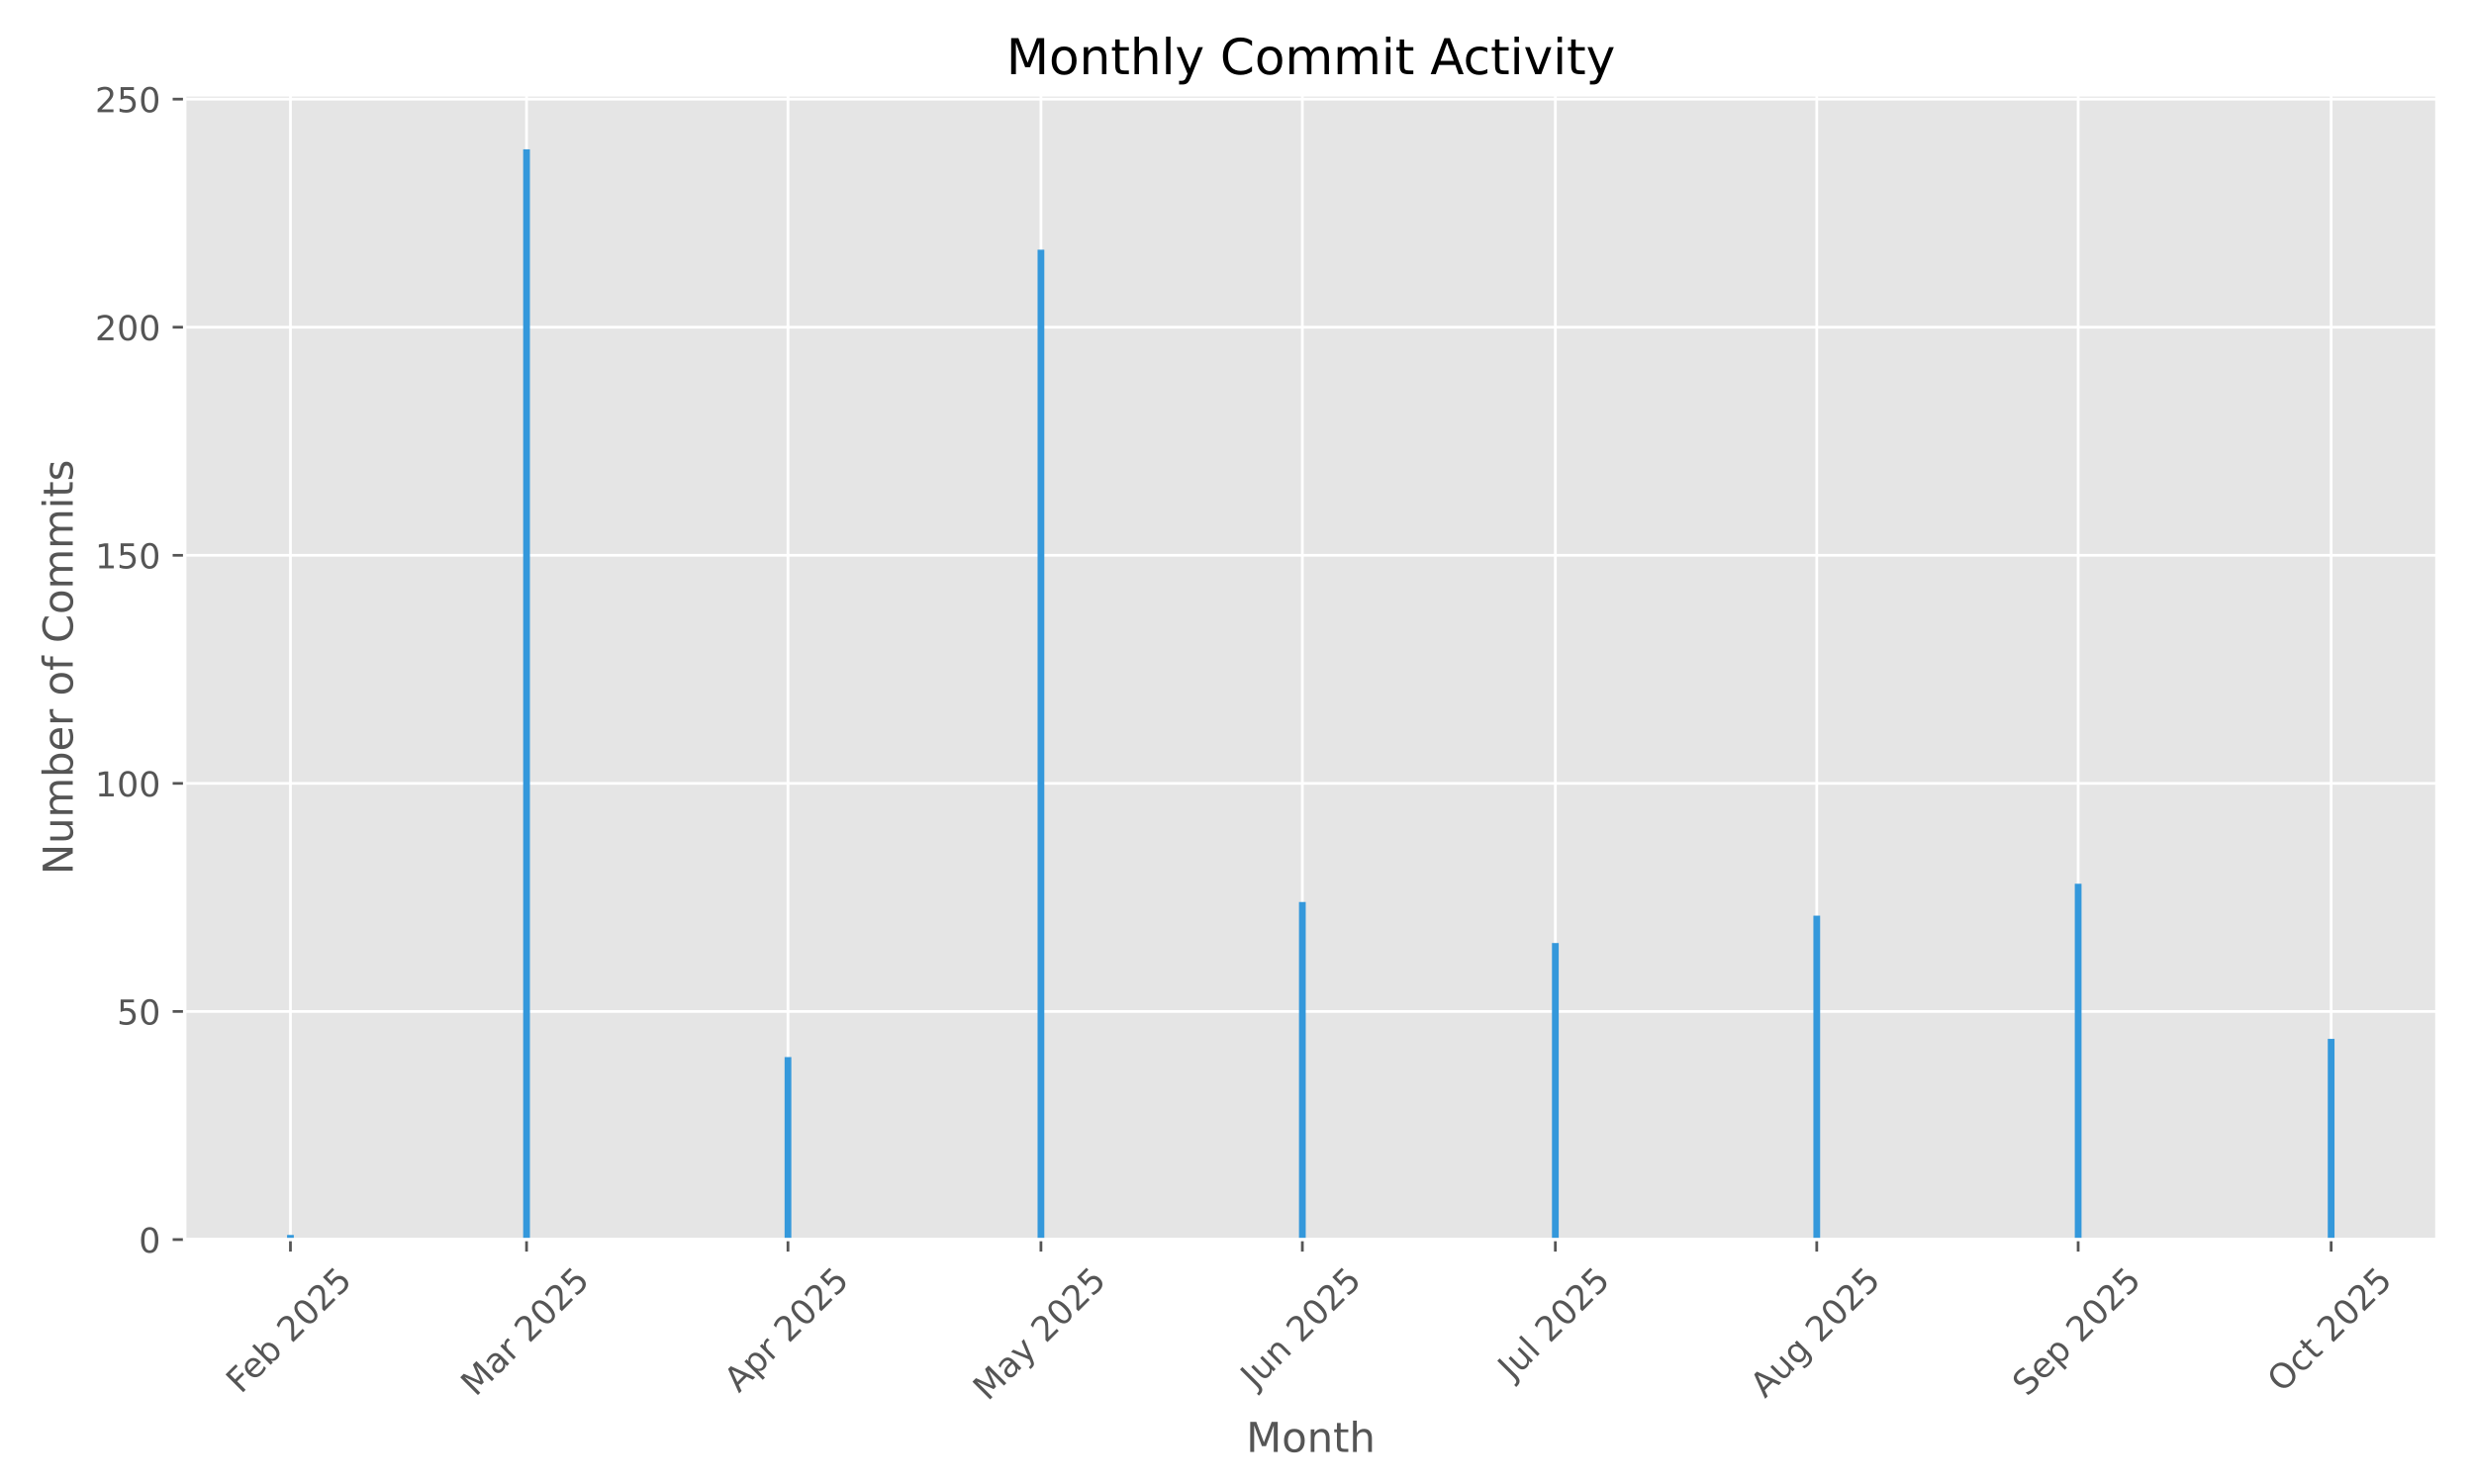
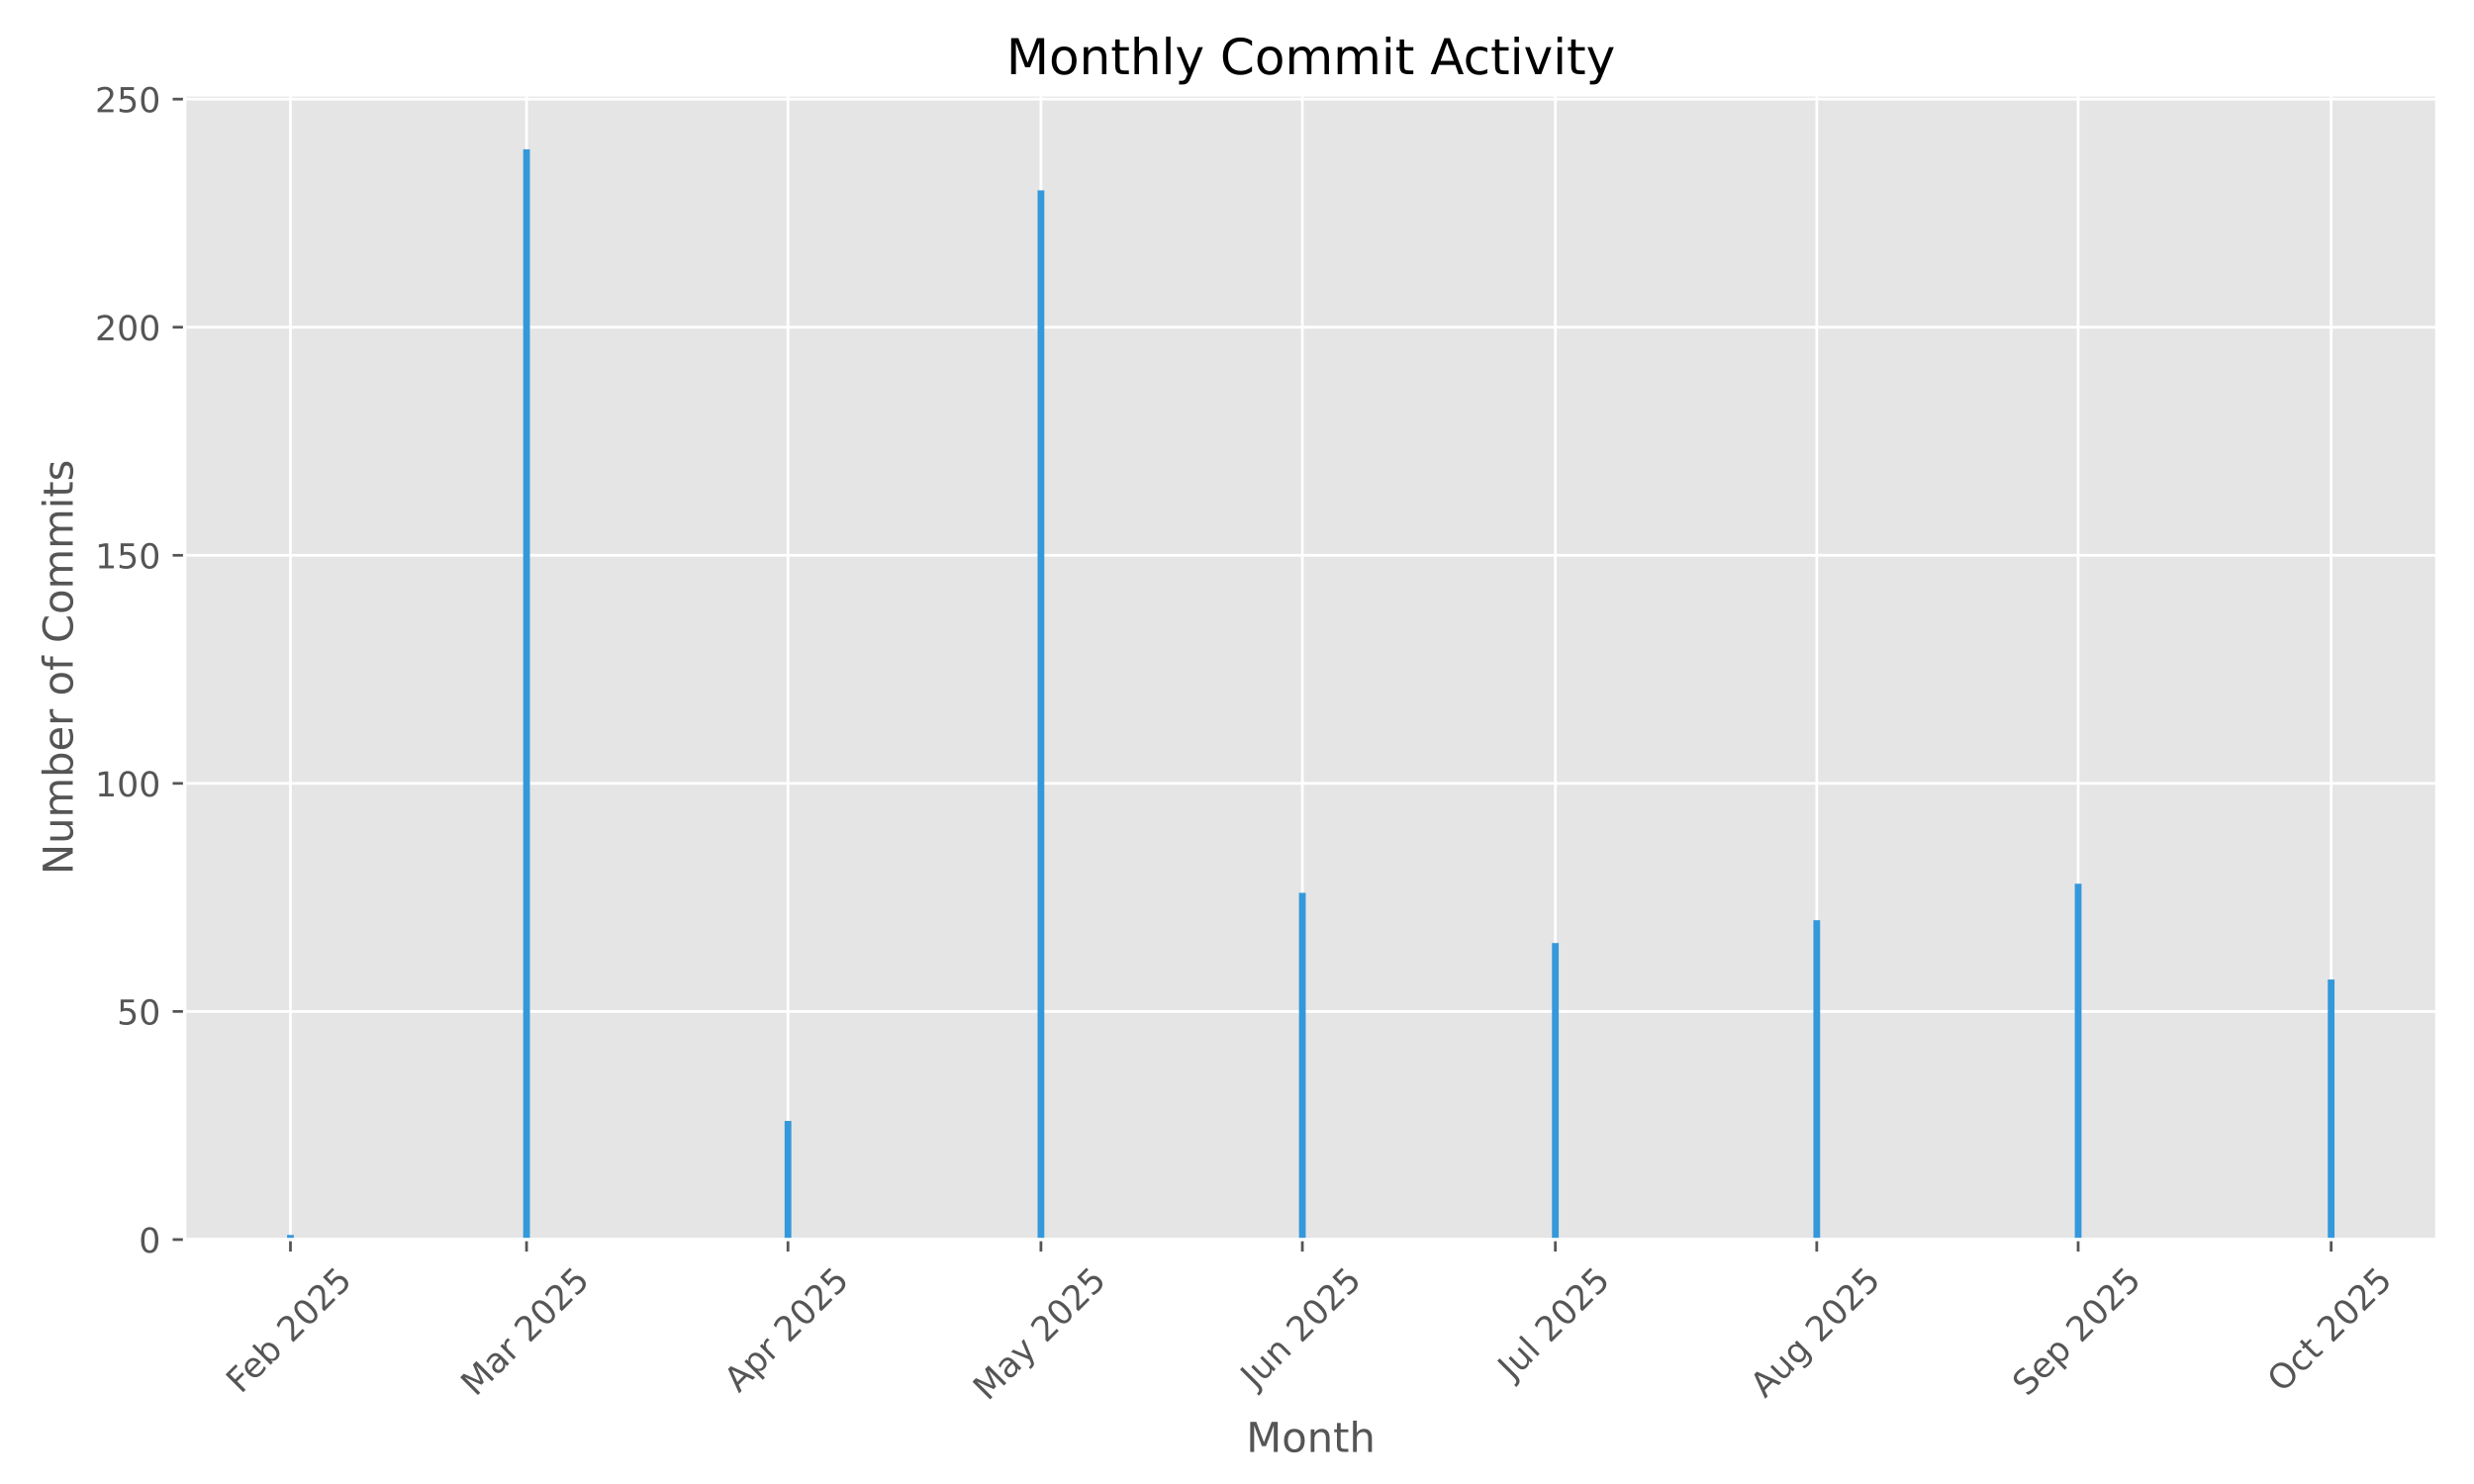
<svg xmlns="http://www.w3.org/2000/svg" xmlns:xlink="http://www.w3.org/1999/xlink" width="720pt" height="432pt" viewBox="0 0 720 432" version="1.1">
  <defs>
    <style type="text/css">*{stroke-linejoin: round; stroke-linecap: butt}</style>
  </defs>
  <g id="figure_1">
    <g id="patch_1">
      <path d="M 0 432  L 720 432  L 720 0  L 0 0  z " style="fill: #ffffff" />
    </g>
    <g id="axes_1">
      <g id="patch_2">
        <path d="M 53.75 360.838  L 709.2 360.838  L 709.2 27.6  L 53.75 27.6  z " style="fill: #e5e5e5" />
      </g>
      <g id="matplotlib.axis_1">
        <g id="xtick_1">
          <g id="line2d_1">
-             <path d="M 84.525 360.838  L 84.525 27.6  " clip-path="url(#p4e076415de)" style="fill: none; stroke: #ffffff; stroke-width: 0.8; stroke-linecap: square" />
+             <path d="M 84.525 360.838  L 84.525 27.6  " clip-path="url(#p7df5cab368)" style="fill: none; stroke: #ffffff; stroke-width: 0.8; stroke-linecap: square" />
          </g>
          <g id="line2d_2">
            <defs>
-               <path id="ma5a24a3ca3" d="M 0 0  L 0 3.5  " style="stroke: #555555; stroke-width: 0.8" />
+               <path id="m8dbe5db7c7" d="M 0 0  L 0 3.5  " style="stroke: #555555; stroke-width: 0.8" />
            </defs>
            <g>
-               <use xlink:href="#ma5a24a3ca3" x="84.525" y="360.838" style="fill: #555555; stroke: #555555; stroke-width: 0.8" />
+               <use xlink:href="#m8dbe5db7c7" x="84.525" y="360.838" style="fill: #555555; stroke: #555555; stroke-width: 0.8" />
            </g>
          </g>
          <g id="text_1">
            <g style="fill: #555555" transform="translate(70.09544 405.9722) rotate(-45) scale(0.1 -0.1)">
              <defs>
                <path id="DejaVuSans-46" d="M 628 4666  L 3309 4666  L 3309 4134  L 1259 4134  L 1259 2759  L 3109 2759  L 3109 2228  L 1259 2228  L 1259 0  L 628 0  L 628 4666  z " transform="scale(0.015625)" />
                <path id="DejaVuSans-65" d="M 3597 1894  L 3597 1613  L 953 1613  Q 991 1019 1311 708  Q 1631 397 2203 397  Q 2534 397 2845 478  Q 3156 559 3463 722  L 3463 178  Q 3153 47 2828 -22  Q 2503 -91 2169 -91  Q 1331 -91 842 396  Q 353 884 353 1716  Q 353 2575 817 3079  Q 1281 3584 2069 3584  Q 2775 3584 3186 3129  Q 3597 2675 3597 1894  z M 3022 2063  Q 3016 2534 2758 2815  Q 2500 3097 2075 3097  Q 1594 3097 1305 2825  Q 1016 2553 972 2059  L 3022 2063  z " transform="scale(0.015625)" />
                <path id="DejaVuSans-62" d="M 3116 1747  Q 3116 2381 2855 2742  Q 2594 3103 2138 3103  Q 1681 3103 1420 2742  Q 1159 2381 1159 1747  Q 1159 1113 1420 752  Q 1681 391 2138 391  Q 2594 391 2855 752  Q 3116 1113 3116 1747  z M 1159 2969  Q 1341 3281 1617 3432  Q 1894 3584 2278 3584  Q 2916 3584 3314 3078  Q 3713 2572 3713 1747  Q 3713 922 3314 415  Q 2916 -91 2278 -91  Q 1894 -91 1617 61  Q 1341 213 1159 525  L 1159 0  L 581 0  L 581 4863  L 1159 4863  L 1159 2969  z " transform="scale(0.015625)" />
                <path id="DejaVuSans-20" transform="scale(0.015625)" />
                <path id="DejaVuSans-32" d="M 1228 531  L 3431 531  L 3431 0  L 469 0  L 469 531  Q 828 903 1448 1529  Q 2069 2156 2228 2338  Q 2531 2678 2651 2914  Q 2772 3150 2772 3378  Q 2772 3750 2511 3984  Q 2250 4219 1831 4219  Q 1534 4219 1204 4116  Q 875 4013 500 3803  L 500 4441  Q 881 4594 1212 4672  Q 1544 4750 1819 4750  Q 2544 4750 2975 4387  Q 3406 4025 3406 3419  Q 3406 3131 3298 2873  Q 3191 2616 2906 2266  Q 2828 2175 2409 1742  Q 1991 1309 1228 531  z " transform="scale(0.015625)" />
                <path id="DejaVuSans-30" d="M 2034 4250  Q 1547 4250 1301 3770  Q 1056 3291 1056 2328  Q 1056 1369 1301 889  Q 1547 409 2034 409  Q 2525 409 2770 889  Q 3016 1369 3016 2328  Q 3016 3291 2770 3770  Q 2525 4250 2034 4250  z M 2034 4750  Q 2819 4750 3233 4129  Q 3647 3509 3647 2328  Q 3647 1150 3233 529  Q 2819 -91 2034 -91  Q 1250 -91 836 529  Q 422 1150 422 2328  Q 422 3509 836 4129  Q 1250 4750 2034 4750  z " transform="scale(0.015625)" />
                <path id="DejaVuSans-35" d="M 691 4666  L 3169 4666  L 3169 4134  L 1269 4134  L 1269 2991  Q 1406 3038 1543 3061  Q 1681 3084 1819 3084  Q 2600 3084 3056 2656  Q 3513 2228 3513 1497  Q 3513 744 3044 326  Q 2575 -91 1722 -91  Q 1428 -91 1123 -41  Q 819 9 494 109  L 494 744  Q 775 591 1075 516  Q 1375 441 1709 441  Q 2250 441 2565 725  Q 2881 1009 2881 1497  Q 2881 1984 2565 2268  Q 2250 2553 1709 2553  Q 1456 2553 1204 2497  Q 953 2441 691 2322  L 691 4666  z " transform="scale(0.015625)" />
              </defs>
              <use xlink:href="#DejaVuSans-46" />
              <use xlink:href="#DejaVuSans-65" transform="translate(52.01953 0)" />
              <use xlink:href="#DejaVuSans-62" transform="translate(113.543 0)" />
              <use xlink:href="#DejaVuSans-20" transform="translate(177.0195 0)" />
              <use xlink:href="#DejaVuSans-32" transform="translate(208.8066 0)" />
              <use xlink:href="#DejaVuSans-30" transform="translate(272.4297 0)" />
              <use xlink:href="#DejaVuSans-32" transform="translate(336.0527 0)" />
              <use xlink:href="#DejaVuSans-35" transform="translate(399.6758 0)" />
            </g>
          </g>
        </g>
        <g id="xtick_2">
          <g id="line2d_3">
-             <path d="M 153.241 360.838  L 153.241 27.6  " clip-path="url(#p4e076415de)" style="fill: none; stroke: #ffffff; stroke-width: 0.8; stroke-linecap: square" />
+             <path d="M 153.241 360.838  L 153.241 27.6  " clip-path="url(#p7df5cab368)" style="fill: none; stroke: #ffffff; stroke-width: 0.8; stroke-linecap: square" />
          </g>
          <g id="line2d_4">
            <g>
-               <use xlink:href="#ma5a24a3ca3" x="153.241" y="360.838" style="fill: #555555; stroke: #555555; stroke-width: 0.8" />
+               <use xlink:href="#m8dbe5db7c7" x="153.241" y="360.838" style="fill: #555555; stroke: #555555; stroke-width: 0.8" />
            </g>
          </g>
          <g id="text_2">
            <g style="fill: #555555" transform="translate(138.3996 406.7953) rotate(-45) scale(0.1 -0.1)">
              <defs>
                <path id="DejaVuSans-4d" d="M 628 4666  L 1569 4666  L 2759 1491  L 3956 4666  L 4897 4666  L 4897 0  L 4281 0  L 4281 4097  L 3078 897  L 2444 897  L 1241 4097  L 1241 0  L 628 0  L 628 4666  z " transform="scale(0.015625)" />
                <path id="DejaVuSans-61" d="M 2194 1759  Q 1497 1759 1228 1600  Q 959 1441 959 1056  Q 959 750 1161 570  Q 1363 391 1709 391  Q 2188 391 2477 730  Q 2766 1069 2766 1631  L 2766 1759  L 2194 1759  z M 3341 1997  L 3341 0  L 2766 0  L 2766 531  Q 2569 213 2275 61  Q 1981 -91 1556 -91  Q 1019 -91 701 211  Q 384 513 384 1019  Q 384 1609 779 1909  Q 1175 2209 1959 2209  L 2766 2209  L 2766 2266  Q 2766 2663 2505 2880  Q 2244 3097 1772 3097  Q 1472 3097 1187 3025  Q 903 2953 641 2809  L 641 3341  Q 956 3463 1253 3523  Q 1550 3584 1831 3584  Q 2591 3584 2966 3190  Q 3341 2797 3341 1997  z " transform="scale(0.015625)" />
                <path id="DejaVuSans-72" d="M 2631 2963  Q 2534 3019 2420 3045  Q 2306 3072 2169 3072  Q 1681 3072 1420 2755  Q 1159 2438 1159 1844  L 1159 0  L 581 0  L 581 3500  L 1159 3500  L 1159 2956  Q 1341 3275 1631 3429  Q 1922 3584 2338 3584  Q 2397 3584 2469 3576  Q 2541 3569 2628 3553  L 2631 2963  z " transform="scale(0.015625)" />
              </defs>
              <use xlink:href="#DejaVuSans-4d" />
              <use xlink:href="#DejaVuSans-61" transform="translate(86.2793 0)" />
              <use xlink:href="#DejaVuSans-72" transform="translate(147.5586 0)" />
              <use xlink:href="#DejaVuSans-20" transform="translate(188.6719 0)" />
              <use xlink:href="#DejaVuSans-32" transform="translate(220.459 0)" />
              <use xlink:href="#DejaVuSans-30" transform="translate(284.082 0)" />
              <use xlink:href="#DejaVuSans-32" transform="translate(347.7051 0)" />
              <use xlink:href="#DejaVuSans-35" transform="translate(411.3281 0)" />
            </g>
          </g>
        </g>
        <g id="xtick_3">
          <g id="line2d_5">
-             <path d="M 229.319 360.838  L 229.319 27.6  " clip-path="url(#p4e076415de)" style="fill: none; stroke: #ffffff; stroke-width: 0.8; stroke-linecap: square" />
+             <path d="M 229.319 360.838  L 229.319 27.6  " clip-path="url(#p7df5cab368)" style="fill: none; stroke: #ffffff; stroke-width: 0.8; stroke-linecap: square" />
          </g>
          <g id="line2d_6">
            <g>
-               <use xlink:href="#ma5a24a3ca3" x="229.319" y="360.838" style="fill: #555555; stroke: #555555; stroke-width: 0.8" />
+               <use xlink:href="#m8dbe5db7c7" x="229.319" y="360.838" style="fill: #555555; stroke: #555555; stroke-width: 0.8" />
            </g>
          </g>
          <g id="text_3">
            <g style="fill: #555555" transform="translate(215.0318 405.6871) rotate(-45) scale(0.1 -0.1)">
              <defs>
                <path id="DejaVuSans-41" d="M 2188 4044  L 1331 1722  L 3047 1722  L 2188 4044  z M 1831 4666  L 2547 4666  L 4325 0  L 3669 0  L 3244 1197  L 1141 1197  L 716 0  L 50 0  L 1831 4666  z " transform="scale(0.015625)" />
                <path id="DejaVuSans-70" d="M 1159 525  L 1159 -1331  L 581 -1331  L 581 3500  L 1159 3500  L 1159 2969  Q 1341 3281 1617 3432  Q 1894 3584 2278 3584  Q 2916 3584 3314 3078  Q 3713 2572 3713 1747  Q 3713 922 3314 415  Q 2916 -91 2278 -91  Q 1894 -91 1617 61  Q 1341 213 1159 525  z M 3116 1747  Q 3116 2381 2855 2742  Q 2594 3103 2138 3103  Q 1681 3103 1420 2742  Q 1159 2381 1159 1747  Q 1159 1113 1420 752  Q 1681 391 2138 391  Q 2594 391 2855 752  Q 3116 1113 3116 1747  z " transform="scale(0.015625)" />
              </defs>
              <use xlink:href="#DejaVuSans-41" />
              <use xlink:href="#DejaVuSans-70" transform="translate(68.4082 0)" />
              <use xlink:href="#DejaVuSans-72" transform="translate(131.8848 0)" />
              <use xlink:href="#DejaVuSans-20" transform="translate(172.998 0)" />
              <use xlink:href="#DejaVuSans-32" transform="translate(204.7852 0)" />
              <use xlink:href="#DejaVuSans-30" transform="translate(268.4082 0)" />
              <use xlink:href="#DejaVuSans-32" transform="translate(332.0312 0)" />
              <use xlink:href="#DejaVuSans-35" transform="translate(395.6543 0)" />
            </g>
          </g>
        </g>
        <g id="xtick_4">
          <g id="line2d_7">
-             <path d="M 302.943 360.838  L 302.943 27.6  " clip-path="url(#p4e076415de)" style="fill: none; stroke: #ffffff; stroke-width: 0.8; stroke-linecap: square" />
+             <path d="M 302.943 360.838  L 302.943 27.6  " clip-path="url(#p7df5cab368)" style="fill: none; stroke: #ffffff; stroke-width: 0.8; stroke-linecap: square" />
          </g>
          <g id="line2d_8">
            <g>
-               <use xlink:href="#ma5a24a3ca3" x="302.943" y="360.838" style="fill: #555555; stroke: #555555; stroke-width: 0.8" />
+               <use xlink:href="#m8dbe5db7c7" x="302.943" y="360.838" style="fill: #555555; stroke: #555555; stroke-width: 0.8" />
            </g>
          </g>
          <g id="text_4">
            <g style="fill: #555555" transform="translate(287.4626 408.0736) rotate(-45) scale(0.1 -0.1)">
              <defs>
                <path id="DejaVuSans-79" d="M 2059 -325  Q 1816 -950 1584 -1140  Q 1353 -1331 966 -1331  L 506 -1331  L 506 -850  L 844 -850  Q 1081 -850 1212 -737  Q 1344 -625 1503 -206  L 1606 56  L 191 3500  L 800 3500  L 1894 763  L 2988 3500  L 3597 3500  L 2059 -325  z " transform="scale(0.015625)" />
              </defs>
              <use xlink:href="#DejaVuSans-4d" />
              <use xlink:href="#DejaVuSans-61" transform="translate(86.2793 0)" />
              <use xlink:href="#DejaVuSans-79" transform="translate(147.5586 0)" />
              <use xlink:href="#DejaVuSans-20" transform="translate(206.7383 0)" />
              <use xlink:href="#DejaVuSans-32" transform="translate(238.5254 0)" />
              <use xlink:href="#DejaVuSans-30" transform="translate(302.1484 0)" />
              <use xlink:href="#DejaVuSans-32" transform="translate(365.7715 0)" />
              <use xlink:href="#DejaVuSans-35" transform="translate(429.3945 0)" />
            </g>
          </g>
        </g>
        <g id="xtick_5">
          <g id="line2d_9">
-             <path d="M 379.021 360.838  L 379.021 27.6  " clip-path="url(#p4e076415de)" style="fill: none; stroke: #ffffff; stroke-width: 0.8; stroke-linecap: square" />
+             <path d="M 379.021 360.838  L 379.021 27.6  " clip-path="url(#p7df5cab368)" style="fill: none; stroke: #ffffff; stroke-width: 0.8; stroke-linecap: square" />
          </g>
          <g id="line2d_10">
            <g>
-               <use xlink:href="#ma5a24a3ca3" x="379.021" y="360.838" style="fill: #555555; stroke: #555555; stroke-width: 0.8" />
+               <use xlink:href="#m8dbe5db7c7" x="379.021" y="360.838" style="fill: #555555; stroke: #555555; stroke-width: 0.8" />
            </g>
          </g>
          <g id="text_5">
            <g style="fill: #555555" transform="translate(365.3262 404.5027) rotate(-45) scale(0.1 -0.1)">
              <defs>
                <path id="DejaVuSans-4a" d="M 628 4666  L 1259 4666  L 1259 325  Q 1259 -519 939 -900  Q 619 -1281 -91 -1281  L -331 -1281  L -331 -750  L -134 -750  Q 284 -750 456 -515  Q 628 -281 628 325  L 628 4666  z " transform="scale(0.015625)" />
                <path id="DejaVuSans-75" d="M 544 1381  L 544 3500  L 1119 3500  L 1119 1403  Q 1119 906 1312 657  Q 1506 409 1894 409  Q 2359 409 2629 706  Q 2900 1003 2900 1516  L 2900 3500  L 3475 3500  L 3475 0  L 2900 0  L 2900 538  Q 2691 219 2414 64  Q 2138 -91 1772 -91  Q 1169 -91 856 284  Q 544 659 544 1381  z M 1991 3584  L 1991 3584  z " transform="scale(0.015625)" />
                <path id="DejaVuSans-6e" d="M 3513 2113  L 3513 0  L 2938 0  L 2938 2094  Q 2938 2591 2744 2837  Q 2550 3084 2163 3084  Q 1697 3084 1428 2787  Q 1159 2491 1159 1978  L 1159 0  L 581 0  L 581 3500  L 1159 3500  L 1159 2956  Q 1366 3272 1645 3428  Q 1925 3584 2291 3584  Q 2894 3584 3203 3211  Q 3513 2838 3513 2113  z " transform="scale(0.015625)" />
              </defs>
              <use xlink:href="#DejaVuSans-4a" />
              <use xlink:href="#DejaVuSans-75" transform="translate(29.49219 0)" />
              <use xlink:href="#DejaVuSans-6e" transform="translate(92.87109 0)" />
              <use xlink:href="#DejaVuSans-20" transform="translate(156.25 0)" />
              <use xlink:href="#DejaVuSans-32" transform="translate(188.0371 0)" />
              <use xlink:href="#DejaVuSans-30" transform="translate(251.6602 0)" />
              <use xlink:href="#DejaVuSans-32" transform="translate(315.2832 0)" />
              <use xlink:href="#DejaVuSans-35" transform="translate(378.9062 0)" />
            </g>
          </g>
        </g>
        <g id="xtick_6">
          <g id="line2d_11">
-             <path d="M 452.645 360.838  L 452.645 27.6  " clip-path="url(#p4e076415de)" style="fill: none; stroke: #ffffff; stroke-width: 0.8; stroke-linecap: square" />
+             <path d="M 452.645 360.838  L 452.645 27.6  " clip-path="url(#p7df5cab368)" style="fill: none; stroke: #ffffff; stroke-width: 0.8; stroke-linecap: square" />
          </g>
          <g id="line2d_12">
            <g>
-               <use xlink:href="#ma5a24a3ca3" x="452.645" y="360.838" style="fill: #555555; stroke: #555555; stroke-width: 0.8" />
+               <use xlink:href="#m8dbe5db7c7" x="452.645" y="360.838" style="fill: #555555; stroke: #555555; stroke-width: 0.8" />
            </g>
          </g>
          <g id="text_6">
            <g style="fill: #555555" transform="translate(440.2086 401.9859) rotate(-45) scale(0.1 -0.1)">
              <defs>
                <path id="DejaVuSans-6c" d="M 603 4863  L 1178 4863  L 1178 0  L 603 0  L 603 4863  z " transform="scale(0.015625)" />
              </defs>
              <use xlink:href="#DejaVuSans-4a" />
              <use xlink:href="#DejaVuSans-75" transform="translate(29.49219 0)" />
              <use xlink:href="#DejaVuSans-6c" transform="translate(92.87109 0)" />
              <use xlink:href="#DejaVuSans-20" transform="translate(120.6543 0)" />
              <use xlink:href="#DejaVuSans-32" transform="translate(152.4414 0)" />
              <use xlink:href="#DejaVuSans-30" transform="translate(216.0645 0)" />
              <use xlink:href="#DejaVuSans-32" transform="translate(279.6875 0)" />
              <use xlink:href="#DejaVuSans-35" transform="translate(343.3105 0)" />
            </g>
          </g>
        </g>
        <g id="xtick_7">
          <g id="line2d_13">
-             <path d="M 528.723 360.838  L 528.723 27.6  " clip-path="url(#p4e076415de)" style="fill: none; stroke: #ffffff; stroke-width: 0.8; stroke-linecap: square" />
+             <path d="M 528.723 360.838  L 528.723 27.6  " clip-path="url(#p7df5cab368)" style="fill: none; stroke: #ffffff; stroke-width: 0.8; stroke-linecap: square" />
          </g>
          <g id="line2d_14">
            <g>
-               <use xlink:href="#ma5a24a3ca3" x="528.723" y="360.838" style="fill: #555555; stroke: #555555; stroke-width: 0.8" />
+               <use xlink:href="#m8dbe5db7c7" x="528.723" y="360.838" style="fill: #555555; stroke: #555555; stroke-width: 0.8" />
            </g>
          </g>
          <g id="text_7">
            <g style="fill: #555555" transform="translate(513.6489 407.2616) rotate(-45) scale(0.1 -0.1)">
              <defs>
                <path id="DejaVuSans-67" d="M 2906 1791  Q 2906 2416 2648 2759  Q 2391 3103 1925 3103  Q 1463 3103 1205 2759  Q 947 2416 947 1791  Q 947 1169 1205 825  Q 1463 481 1925 481  Q 2391 481 2648 825  Q 2906 1169 2906 1791  z M 3481 434  Q 3481 -459 3084 -895  Q 2688 -1331 1869 -1331  Q 1566 -1331 1297 -1286  Q 1028 -1241 775 -1147  L 775 -588  Q 1028 -725 1275 -790  Q 1522 -856 1778 -856  Q 2344 -856 2625 -561  Q 2906 -266 2906 331  L 2906 616  Q 2728 306 2450 153  Q 2172 0 1784 0  Q 1141 0 747 490  Q 353 981 353 1791  Q 353 2603 747 3093  Q 1141 3584 1784 3584  Q 2172 3584 2450 3431  Q 2728 3278 2906 2969  L 2906 3500  L 3481 3500  L 3481 434  z " transform="scale(0.015625)" />
              </defs>
              <use xlink:href="#DejaVuSans-41" />
              <use xlink:href="#DejaVuSans-75" transform="translate(68.4082 0)" />
              <use xlink:href="#DejaVuSans-67" transform="translate(131.7871 0)" />
              <use xlink:href="#DejaVuSans-20" transform="translate(195.2637 0)" />
              <use xlink:href="#DejaVuSans-32" transform="translate(227.0508 0)" />
              <use xlink:href="#DejaVuSans-30" transform="translate(290.6738 0)" />
              <use xlink:href="#DejaVuSans-32" transform="translate(354.2969 0)" />
              <use xlink:href="#DejaVuSans-35" transform="translate(417.9199 0)" />
            </g>
          </g>
        </g>
        <g id="xtick_8">
          <g id="line2d_15">
-             <path d="M 604.801 360.838  L 604.801 27.6  " clip-path="url(#p4e076415de)" style="fill: none; stroke: #ffffff; stroke-width: 0.8; stroke-linecap: square" />
+             <path d="M 604.801 360.838  L 604.801 27.6  " clip-path="url(#p7df5cab368)" style="fill: none; stroke: #ffffff; stroke-width: 0.8; stroke-linecap: square" />
          </g>
          <g id="line2d_16">
            <g>
-               <use xlink:href="#ma5a24a3ca3" x="604.801" y="360.838" style="fill: #555555; stroke: #555555; stroke-width: 0.8" />
+               <use xlink:href="#m8dbe5db7c7" x="604.801" y="360.838" style="fill: #555555; stroke: #555555; stroke-width: 0.8" />
            </g>
          </g>
          <g id="text_8">
            <g style="fill: #555555" transform="translate(589.9663 406.7832) rotate(-45) scale(0.1 -0.1)">
              <defs>
                <path id="DejaVuSans-53" d="M 3425 4513  L 3425 3897  Q 3066 4069 2747 4153  Q 2428 4238 2131 4238  Q 1616 4238 1336 4038  Q 1056 3838 1056 3469  Q 1056 3159 1242 3001  Q 1428 2844 1947 2747  L 2328 2669  Q 3034 2534 3370 2195  Q 3706 1856 3706 1288  Q 3706 609 3251 259  Q 2797 -91 1919 -91  Q 1588 -91 1214 -16  Q 841 59 441 206  L 441 856  Q 825 641 1194 531  Q 1563 422 1919 422  Q 2459 422 2753 634  Q 3047 847 3047 1241  Q 3047 1584 2836 1778  Q 2625 1972 2144 2069  L 1759 2144  Q 1053 2284 737 2584  Q 422 2884 422 3419  Q 422 4038 858 4394  Q 1294 4750 2059 4750  Q 2388 4750 2728 4690  Q 3069 4631 3425 4513  z " transform="scale(0.015625)" />
              </defs>
              <use xlink:href="#DejaVuSans-53" />
              <use xlink:href="#DejaVuSans-65" transform="translate(63.47656 0)" />
              <use xlink:href="#DejaVuSans-70" transform="translate(125 0)" />
              <use xlink:href="#DejaVuSans-20" transform="translate(188.4766 0)" />
              <use xlink:href="#DejaVuSans-32" transform="translate(220.2637 0)" />
              <use xlink:href="#DejaVuSans-30" transform="translate(283.8867 0)" />
              <use xlink:href="#DejaVuSans-32" transform="translate(347.5098 0)" />
              <use xlink:href="#DejaVuSans-35" transform="translate(411.1328 0)" />
            </g>
          </g>
        </g>
        <g id="xtick_9">
          <g id="line2d_17">
-             <path d="M 678.425 360.838  L 678.425 27.6  " clip-path="url(#p4e076415de)" style="fill: none; stroke: #ffffff; stroke-width: 0.8; stroke-linecap: square" />
+             <path d="M 678.425 360.838  L 678.425 27.6  " clip-path="url(#p7df5cab368)" style="fill: none; stroke: #ffffff; stroke-width: 0.8; stroke-linecap: square" />
          </g>
          <g id="line2d_18">
            <g>
-               <use xlink:href="#ma5a24a3ca3" x="678.425" y="360.838" style="fill: #555555; stroke: #555555; stroke-width: 0.8" />
+               <use xlink:href="#m8dbe5db7c7" x="678.425" y="360.838" style="fill: #555555; stroke: #555555; stroke-width: 0.8" />
            </g>
          </g>
          <g id="text_9">
            <g style="fill: #555555" transform="translate(664.1416 405.6805) rotate(-45) scale(0.1 -0.1)">
              <defs>
                <path id="DejaVuSans-4f" d="M 2522 4238  Q 1834 4238 1429 3725  Q 1025 3213 1025 2328  Q 1025 1447 1429 934  Q 1834 422 2522 422  Q 3209 422 3611 934  Q 4013 1447 4013 2328  Q 4013 3213 3611 3725  Q 3209 4238 2522 4238  z M 2522 4750  Q 3503 4750 4090 4092  Q 4678 3434 4678 2328  Q 4678 1225 4090 567  Q 3503 -91 2522 -91  Q 1538 -91 948 565  Q 359 1222 359 2328  Q 359 3434 948 4092  Q 1538 4750 2522 4750  z " transform="scale(0.015625)" />
                <path id="DejaVuSans-63" d="M 3122 3366  L 3122 2828  Q 2878 2963 2633 3030  Q 2388 3097 2138 3097  Q 1578 3097 1268 2742  Q 959 2388 959 1747  Q 959 1106 1268 751  Q 1578 397 2138 397  Q 2388 397 2633 464  Q 2878 531 3122 666  L 3122 134  Q 2881 22 2623 -34  Q 2366 -91 2075 -91  Q 1284 -91 818 406  Q 353 903 353 1747  Q 353 2603 823 3093  Q 1294 3584 2113 3584  Q 2378 3584 2631 3529  Q 2884 3475 3122 3366  z " transform="scale(0.015625)" />
                <path id="DejaVuSans-74" d="M 1172 4494  L 1172 3500  L 2356 3500  L 2356 3053  L 1172 3053  L 1172 1153  Q 1172 725 1289 603  Q 1406 481 1766 481  L 2356 481  L 2356 0  L 1766 0  Q 1100 0 847 248  Q 594 497 594 1153  L 594 3053  L 172 3053  L 172 3500  L 594 3500  L 594 4494  L 1172 4494  z " transform="scale(0.015625)" />
              </defs>
              <use xlink:href="#DejaVuSans-4f" />
              <use xlink:href="#DejaVuSans-63" transform="translate(78.71094 0)" />
              <use xlink:href="#DejaVuSans-74" transform="translate(133.6914 0)" />
              <use xlink:href="#DejaVuSans-20" transform="translate(172.9004 0)" />
              <use xlink:href="#DejaVuSans-32" transform="translate(204.6875 0)" />
              <use xlink:href="#DejaVuSans-30" transform="translate(268.3105 0)" />
              <use xlink:href="#DejaVuSans-32" transform="translate(331.9336 0)" />
              <use xlink:href="#DejaVuSans-35" transform="translate(395.5566 0)" />
            </g>
          </g>
        </g>
        <g id="text_10">
          <g style="fill: #555555" transform="translate(362.6697 422.6623) scale(0.12 -0.12)">
            <defs>
              <path id="DejaVuSans-6f" d="M 1959 3097  Q 1497 3097 1228 2736  Q 959 2375 959 1747  Q 959 1119 1226 758  Q 1494 397 1959 397  Q 2419 397 2687 759  Q 2956 1122 2956 1747  Q 2956 2369 2687 2733  Q 2419 3097 1959 3097  z M 1959 3584  Q 2709 3584 3137 3096  Q 3566 2609 3566 1747  Q 3566 888 3137 398  Q 2709 -91 1959 -91  Q 1206 -91 779 398  Q 353 888 353 1747  Q 353 2609 779 3096  Q 1206 3584 1959 3584  z " transform="scale(0.015625)" />
              <path id="DejaVuSans-68" d="M 3513 2113  L 3513 0  L 2938 0  L 2938 2094  Q 2938 2591 2744 2837  Q 2550 3084 2163 3084  Q 1697 3084 1428 2787  Q 1159 2491 1159 1978  L 1159 0  L 581 0  L 581 4863  L 1159 4863  L 1159 2956  Q 1366 3272 1645 3428  Q 1925 3584 2291 3584  Q 2894 3584 3203 3211  Q 3513 2838 3513 2113  z " transform="scale(0.015625)" />
            </defs>
            <use xlink:href="#DejaVuSans-4d" />
            <use xlink:href="#DejaVuSans-6f" transform="translate(86.2793 0)" />
            <use xlink:href="#DejaVuSans-6e" transform="translate(147.4609 0)" />
            <use xlink:href="#DejaVuSans-74" transform="translate(210.8398 0)" />
            <use xlink:href="#DejaVuSans-68" transform="translate(250.0488 0)" />
          </g>
        </g>
      </g>
      <g id="matplotlib.axis_2">
        <g id="ytick_1">
          <g id="line2d_19">
-             <path d="M 53.75 360.838  L 709.2 360.838  " clip-path="url(#p4e076415de)" style="fill: none; stroke: #ffffff; stroke-width: 0.8; stroke-linecap: square" />
+             <path d="M 53.75 360.838  L 709.2 360.838  " clip-path="url(#p7df5cab368)" style="fill: none; stroke: #ffffff; stroke-width: 0.8; stroke-linecap: square" />
          </g>
          <g id="line2d_20">
            <defs>
-               <path id="mc6fdbed01b" d="M 0 0  L -3.5 0  " style="stroke: #555555; stroke-width: 0.8" />
+               <path id="m125050851d" d="M 0 0  L -3.5 0  " style="stroke: #555555; stroke-width: 0.8" />
            </defs>
            <g>
-               <use xlink:href="#mc6fdbed01b" x="53.75" y="360.838" style="fill: #555555; stroke: #555555; stroke-width: 0.8" />
+               <use xlink:href="#m125050851d" x="53.75" y="360.838" style="fill: #555555; stroke: #555555; stroke-width: 0.8" />
            </g>
          </g>
          <g id="text_11">
            <g style="fill: #555555" transform="translate(40.3875 364.6374) scale(0.1 -0.1)">
              <use xlink:href="#DejaVuSans-30" />
            </g>
          </g>
        </g>
        <g id="ytick_2">
          <g id="line2d_21">
-             <path d="M 53.75 294.443  L 709.2 294.443  " clip-path="url(#p4e076415de)" style="fill: none; stroke: #ffffff; stroke-width: 0.8; stroke-linecap: square" />
+             <path d="M 53.75 294.443  L 709.2 294.443  " clip-path="url(#p7df5cab368)" style="fill: none; stroke: #ffffff; stroke-width: 0.8; stroke-linecap: square" />
          </g>
          <g id="line2d_22">
            <g>
-               <use xlink:href="#mc6fdbed01b" x="53.75" y="294.443" style="fill: #555555; stroke: #555555; stroke-width: 0.8" />
+               <use xlink:href="#m125050851d" x="53.75" y="294.443" style="fill: #555555; stroke: #555555; stroke-width: 0.8" />
            </g>
          </g>
          <g id="text_12">
            <g style="fill: #555555" transform="translate(34.025 298.242) scale(0.1 -0.1)">
              <use xlink:href="#DejaVuSans-35" />
              <use xlink:href="#DejaVuSans-30" transform="translate(63.62305 0)" />
            </g>
          </g>
        </g>
        <g id="ytick_3">
          <g id="line2d_23">
-             <path d="M 53.75 228.047  L 709.2 228.047  " clip-path="url(#p4e076415de)" style="fill: none; stroke: #ffffff; stroke-width: 0.8; stroke-linecap: square" />
+             <path d="M 53.75 228.047  L 709.2 228.047  " clip-path="url(#p7df5cab368)" style="fill: none; stroke: #ffffff; stroke-width: 0.8; stroke-linecap: square" />
          </g>
          <g id="line2d_24">
            <g>
-               <use xlink:href="#mc6fdbed01b" x="53.75" y="228.047" style="fill: #555555; stroke: #555555; stroke-width: 0.8" />
+               <use xlink:href="#m125050851d" x="53.75" y="228.047" style="fill: #555555; stroke: #555555; stroke-width: 0.8" />
            </g>
          </g>
          <g id="text_13">
            <g style="fill: #555555" transform="translate(27.6625 231.8467) scale(0.1 -0.1)">
              <defs>
                <path id="DejaVuSans-31" d="M 794 531  L 1825 531  L 1825 4091  L 703 3866  L 703 4441  L 1819 4666  L 2450 4666  L 2450 531  L 3481 531  L 3481 0  L 794 0  L 794 531  z " transform="scale(0.015625)" />
              </defs>
              <use xlink:href="#DejaVuSans-31" />
              <use xlink:href="#DejaVuSans-30" transform="translate(63.62305 0)" />
              <use xlink:href="#DejaVuSans-30" transform="translate(127.2461 0)" />
            </g>
          </g>
        </g>
        <g id="ytick_4">
          <g id="line2d_25">
-             <path d="M 53.75 161.652  L 709.2 161.652  " clip-path="url(#p4e076415de)" style="fill: none; stroke: #ffffff; stroke-width: 0.8; stroke-linecap: square" />
+             <path d="M 53.75 161.652  L 709.2 161.652  " clip-path="url(#p7df5cab368)" style="fill: none; stroke: #ffffff; stroke-width: 0.8; stroke-linecap: square" />
          </g>
          <g id="line2d_26">
            <g>
-               <use xlink:href="#mc6fdbed01b" x="53.75" y="161.652" style="fill: #555555; stroke: #555555; stroke-width: 0.8" />
+               <use xlink:href="#m125050851d" x="53.75" y="161.652" style="fill: #555555; stroke: #555555; stroke-width: 0.8" />
            </g>
          </g>
          <g id="text_14">
            <g style="fill: #555555" transform="translate(27.6625 165.4514) scale(0.1 -0.1)">
              <use xlink:href="#DejaVuSans-31" />
              <use xlink:href="#DejaVuSans-35" transform="translate(63.62305 0)" />
              <use xlink:href="#DejaVuSans-30" transform="translate(127.2461 0)" />
            </g>
          </g>
        </g>
        <g id="ytick_5">
          <g id="line2d_27">
-             <path d="M 53.75 95.257  L 709.2 95.257  " clip-path="url(#p4e076415de)" style="fill: none; stroke: #ffffff; stroke-width: 0.8; stroke-linecap: square" />
+             <path d="M 53.75 95.257  L 709.2 95.257  " clip-path="url(#p7df5cab368)" style="fill: none; stroke: #ffffff; stroke-width: 0.8; stroke-linecap: square" />
          </g>
          <g id="line2d_28">
            <g>
-               <use xlink:href="#mc6fdbed01b" x="53.75" y="95.257" style="fill: #555555; stroke: #555555; stroke-width: 0.8" />
+               <use xlink:href="#m125050851d" x="53.75" y="95.257" style="fill: #555555; stroke: #555555; stroke-width: 0.8" />
            </g>
          </g>
          <g id="text_15">
            <g style="fill: #555555" transform="translate(27.6625 99.05606) scale(0.1 -0.1)">
              <use xlink:href="#DejaVuSans-32" />
              <use xlink:href="#DejaVuSans-30" transform="translate(63.62305 0)" />
              <use xlink:href="#DejaVuSans-30" transform="translate(127.2461 0)" />
            </g>
          </g>
        </g>
        <g id="ytick_6">
          <g id="line2d_29">
-             <path d="M 53.75 28.862  L 709.2 28.862  " clip-path="url(#p4e076415de)" style="fill: none; stroke: #ffffff; stroke-width: 0.8; stroke-linecap: square" />
+             <path d="M 53.75 28.862  L 709.2 28.862  " clip-path="url(#p7df5cab368)" style="fill: none; stroke: #ffffff; stroke-width: 0.8; stroke-linecap: square" />
          </g>
          <g id="line2d_30">
            <g>
-               <use xlink:href="#mc6fdbed01b" x="53.75" y="28.862" style="fill: #555555; stroke: #555555; stroke-width: 0.8" />
+               <use xlink:href="#m125050851d" x="53.75" y="28.862" style="fill: #555555; stroke: #555555; stroke-width: 0.8" />
            </g>
          </g>
          <g id="text_16">
            <g style="fill: #555555" transform="translate(27.6625 32.66073) scale(0.1 -0.1)">
              <use xlink:href="#DejaVuSans-32" />
              <use xlink:href="#DejaVuSans-35" transform="translate(63.62305 0)" />
              <use xlink:href="#DejaVuSans-30" transform="translate(127.2461 0)" />
            </g>
          </g>
        </g>
        <g id="text_17">
          <g style="fill: #555555" transform="translate(21.16688 254.6138) rotate(-90) scale(0.12 -0.12)">
            <defs>
              <path id="DejaVuSans-4e" d="M 628 4666  L 1478 4666  L 3547 763  L 3547 4666  L 4159 4666  L 4159 0  L 3309 0  L 1241 3903  L 1241 0  L 628 0  L 628 4666  z " transform="scale(0.015625)" />
              <path id="DejaVuSans-6d" d="M 3328 2828  Q 3544 3216 3844 3400  Q 4144 3584 4550 3584  Q 5097 3584 5394 3201  Q 5691 2819 5691 2113  L 5691 0  L 5113 0  L 5113 2094  Q 5113 2597 4934 2840  Q 4756 3084 4391 3084  Q 3944 3084 3684 2787  Q 3425 2491 3425 1978  L 3425 0  L 2847 0  L 2847 2094  Q 2847 2600 2669 2842  Q 2491 3084 2119 3084  Q 1678 3084 1418 2786  Q 1159 2488 1159 1978  L 1159 0  L 581 0  L 581 3500  L 1159 3500  L 1159 2956  Q 1356 3278 1631 3431  Q 1906 3584 2284 3584  Q 2666 3584 2933 3390  Q 3200 3197 3328 2828  z " transform="scale(0.015625)" />
              <path id="DejaVuSans-66" d="M 2375 4863  L 2375 4384  L 1825 4384  Q 1516 4384 1395 4259  Q 1275 4134 1275 3809  L 1275 3500  L 2222 3500  L 2222 3053  L 1275 3053  L 1275 0  L 697 0  L 697 3053  L 147 3053  L 147 3500  L 697 3500  L 697 3744  Q 697 4328 969 4595  Q 1241 4863 1831 4863  L 2375 4863  z " transform="scale(0.015625)" />
              <path id="DejaVuSans-43" d="M 4122 4306  L 4122 3641  Q 3803 3938 3442 4084  Q 3081 4231 2675 4231  Q 1875 4231 1450 3742  Q 1025 3253 1025 2328  Q 1025 1406 1450 917  Q 1875 428 2675 428  Q 3081 428 3442 575  Q 3803 722 4122 1019  L 4122 359  Q 3791 134 3420 21  Q 3050 -91 2638 -91  Q 1578 -91 968 557  Q 359 1206 359 2328  Q 359 3453 968 4101  Q 1578 4750 2638 4750  Q 3056 4750 3426 4639  Q 3797 4528 4122 4306  z " transform="scale(0.015625)" />
              <path id="DejaVuSans-69" d="M 603 3500  L 1178 3500  L 1178 0  L 603 0  L 603 3500  z M 603 4863  L 1178 4863  L 1178 4134  L 603 4134  L 603 4863  z " transform="scale(0.015625)" />
              <path id="DejaVuSans-73" d="M 2834 3397  L 2834 2853  Q 2591 2978 2328 3040  Q 2066 3103 1784 3103  Q 1356 3103 1142 2972  Q 928 2841 928 2578  Q 928 2378 1081 2264  Q 1234 2150 1697 2047  L 1894 2003  Q 2506 1872 2764 1633  Q 3022 1394 3022 966  Q 3022 478 2636 193  Q 2250 -91 1575 -91  Q 1294 -91 989 -36  Q 684 19 347 128  L 347 722  Q 666 556 975 473  Q 1284 391 1588 391  Q 1994 391 2212 530  Q 2431 669 2431 922  Q 2431 1156 2273 1281  Q 2116 1406 1581 1522  L 1381 1569  Q 847 1681 609 1914  Q 372 2147 372 2553  Q 372 3047 722 3315  Q 1072 3584 1716 3584  Q 2034 3584 2315 3537  Q 2597 3491 2834 3397  z " transform="scale(0.015625)" />
            </defs>
            <use xlink:href="#DejaVuSans-4e" />
            <use xlink:href="#DejaVuSans-75" transform="translate(74.80469 0)" />
            <use xlink:href="#DejaVuSans-6d" transform="translate(138.1836 0)" />
            <use xlink:href="#DejaVuSans-62" transform="translate(235.5957 0)" />
            <use xlink:href="#DejaVuSans-65" transform="translate(299.0723 0)" />
            <use xlink:href="#DejaVuSans-72" transform="translate(360.5957 0)" />
            <use xlink:href="#DejaVuSans-20" transform="translate(401.709 0)" />
            <use xlink:href="#DejaVuSans-6f" transform="translate(433.4961 0)" />
            <use xlink:href="#DejaVuSans-66" transform="translate(494.6777 0)" />
            <use xlink:href="#DejaVuSans-20" transform="translate(529.8828 0)" />
            <use xlink:href="#DejaVuSans-43" transform="translate(561.6699 0)" />
            <use xlink:href="#DejaVuSans-6f" transform="translate(631.4941 0)" />
            <use xlink:href="#DejaVuSans-6d" transform="translate(692.6758 0)" />
            <use xlink:href="#DejaVuSans-6d" transform="translate(790.0879 0)" />
            <use xlink:href="#DejaVuSans-69" transform="translate(887.5 0)" />
            <use xlink:href="#DejaVuSans-74" transform="translate(915.2832 0)" />
            <use xlink:href="#DejaVuSans-73" transform="translate(954.4922 0)" />
          </g>
        </g>
      </g>
      <g id="patch_3">
-         <path d="M 83.543 360.838  L 85.506 360.838  L 85.506 359.51  L 83.543 359.51  z " clip-path="url(#p4e076415de)" style="fill: #3498db" />
+         <path d="M 83.543 360.838  L 85.506 360.838  L 85.506 359.51  L 83.543 359.51  z " clip-path="url(#p7df5cab368)" style="fill: #3498db" />
      </g>
      <g id="patch_4">
-         <path d="M 152.259 360.838  L 154.222 360.838  L 154.222 43.468  L 152.259 43.468  z " clip-path="url(#p4e076415de)" style="fill: #3498db" />
+         <path d="M 152.259 360.838  L 154.222 360.838  L 154.222 43.468  L 152.259 43.468  z " clip-path="url(#p7df5cab368)" style="fill: #3498db" />
      </g>
      <g id="patch_5">
-         <path d="M 228.337 360.838  L 230.3 360.838  L 230.3 307.722  L 228.337 307.722  z " clip-path="url(#p4e076415de)" style="fill: #3498db" />
+         <path d="M 228.337 360.838  L 230.3 360.838  L 230.3 326.313  L 228.337 326.313  z " clip-path="url(#p7df5cab368)" style="fill: #3498db" />
      </g>
      <g id="patch_6">
-         <path d="M 301.961 360.838  L 303.924 360.838  L 303.924 72.682  L 301.961 72.682  z " clip-path="url(#p4e076415de)" style="fill: #3498db" />
+         <path d="M 301.961 360.838  L 303.924 360.838  L 303.924 55.42  L 301.961 55.42  z " clip-path="url(#p7df5cab368)" style="fill: #3498db" />
      </g>
      <g id="patch_7">
-         <path d="M 378.039 360.838  L 380.003 360.838  L 380.003 262.573  L 378.039 262.573  z " clip-path="url(#p4e076415de)" style="fill: #3498db" />
+         <path d="M 378.039 360.838  L 380.003 360.838  L 380.003 259.917  L 378.039 259.917  z " clip-path="url(#p7df5cab368)" style="fill: #3498db" />
      </g>
      <g id="patch_8">
-         <path d="M 451.663 360.838  L 453.627 360.838  L 453.627 274.524  L 451.663 274.524  z " clip-path="url(#p4e076415de)" style="fill: #3498db" />
+         <path d="M 451.663 360.838  L 453.627 360.838  L 453.627 274.524  L 451.663 274.524  z " clip-path="url(#p7df5cab368)" style="fill: #3498db" />
      </g>
      <g id="patch_9">
-         <path d="M 527.741 360.838  L 529.705 360.838  L 529.705 266.557  L 527.741 266.557  z " clip-path="url(#p4e076415de)" style="fill: #3498db" />
+         <path d="M 527.741 360.838  L 529.705 360.838  L 529.705 267.885  L 527.741 267.885  z " clip-path="url(#p7df5cab368)" style="fill: #3498db" />
      </g>
      <g id="patch_10">
-         <path d="M 603.82 360.838  L 605.783 360.838  L 605.783 257.261  L 603.82 257.261  z " clip-path="url(#p4e076415de)" style="fill: #3498db" />
+         <path d="M 603.82 360.838  L 605.783 360.838  L 605.783 257.261  L 603.82 257.261  z " clip-path="url(#p7df5cab368)" style="fill: #3498db" />
      </g>
      <g id="patch_11">
-         <path d="M 677.444 360.838  L 679.407 360.838  L 679.407 302.41  L 677.444 302.41  z " clip-path="url(#p4e076415de)" style="fill: #3498db" />
+         <path d="M 677.444 360.838  L 679.407 360.838  L 679.407 285.147  L 677.444 285.147  z " clip-path="url(#p7df5cab368)" style="fill: #3498db" />
      </g>
      <g id="patch_12">
        <path d="M 53.75 360.838  L 53.75 27.6  " style="fill: none; stroke: #ffffff; stroke-linejoin: miter; stroke-linecap: square" />
      </g>
      <g id="patch_13">
        <path d="M 709.2 360.838  L 709.2 27.6  " style="fill: none; stroke: #ffffff; stroke-linejoin: miter; stroke-linecap: square" />
      </g>
      <g id="patch_14">
        <path d="M 53.75 360.838  L 709.2 360.838  " style="fill: none; stroke: #ffffff; stroke-linejoin: miter; stroke-linecap: square" />
      </g>
      <g id="patch_15">
        <path d="M 53.75 27.6  L 709.2 27.6  " style="fill: none; stroke: #ffffff; stroke-linejoin: miter; stroke-linecap: square" />
      </g>
      <g id="text_18">
        <g transform="translate(292.861 21.6) scale(0.144 -0.144)">
          <defs>
            <path id="DejaVuSans-76" d="M 191 3500  L 800 3500  L 1894 563  L 2988 3500  L 3597 3500  L 2284 0  L 1503 0  L 191 3500  z " transform="scale(0.015625)" />
          </defs>
          <use xlink:href="#DejaVuSans-4d" />
          <use xlink:href="#DejaVuSans-6f" transform="translate(86.2793 0)" />
          <use xlink:href="#DejaVuSans-6e" transform="translate(147.4609 0)" />
          <use xlink:href="#DejaVuSans-74" transform="translate(210.8398 0)" />
          <use xlink:href="#DejaVuSans-68" transform="translate(250.0488 0)" />
          <use xlink:href="#DejaVuSans-6c" transform="translate(313.4277 0)" />
          <use xlink:href="#DejaVuSans-79" transform="translate(341.2109 0)" />
          <use xlink:href="#DejaVuSans-20" transform="translate(400.3906 0)" />
          <use xlink:href="#DejaVuSans-43" transform="translate(432.1777 0)" />
          <use xlink:href="#DejaVuSans-6f" transform="translate(502.002 0)" />
          <use xlink:href="#DejaVuSans-6d" transform="translate(563.1836 0)" />
          <use xlink:href="#DejaVuSans-6d" transform="translate(660.5957 0)" />
          <use xlink:href="#DejaVuSans-69" transform="translate(758.0078 0)" />
          <use xlink:href="#DejaVuSans-74" transform="translate(785.791 0)" />
          <use xlink:href="#DejaVuSans-20" transform="translate(825 0)" />
          <use xlink:href="#DejaVuSans-41" transform="translate(856.7871 0)" />
          <use xlink:href="#DejaVuSans-63" transform="translate(923.4453 0)" />
          <use xlink:href="#DejaVuSans-74" transform="translate(978.4258 0)" />
          <use xlink:href="#DejaVuSans-69" transform="translate(1017.635 0)" />
          <use xlink:href="#DejaVuSans-76" transform="translate(1045.418 0)" />
          <use xlink:href="#DejaVuSans-69" transform="translate(1104.598 0)" />
          <use xlink:href="#DejaVuSans-74" transform="translate(1132.381 0)" />
          <use xlink:href="#DejaVuSans-79" transform="translate(1171.59 0)" />
        </g>
      </g>
    </g>
  </g>
  <defs>
-     <clipPath id="p4e076415de">
+     <clipPath id="p7df5cab368">
      <rect x="53.75" y="27.6" width="655.45" height="333.238" />
    </clipPath>
  </defs>
</svg>
